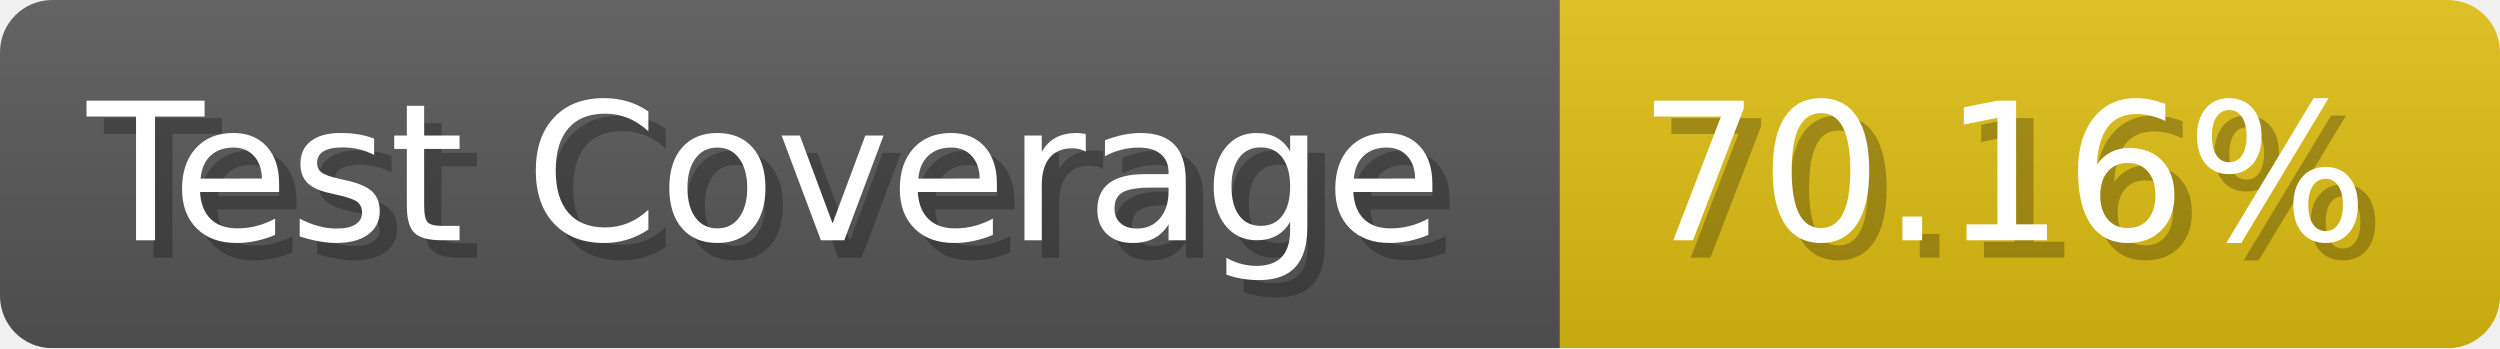
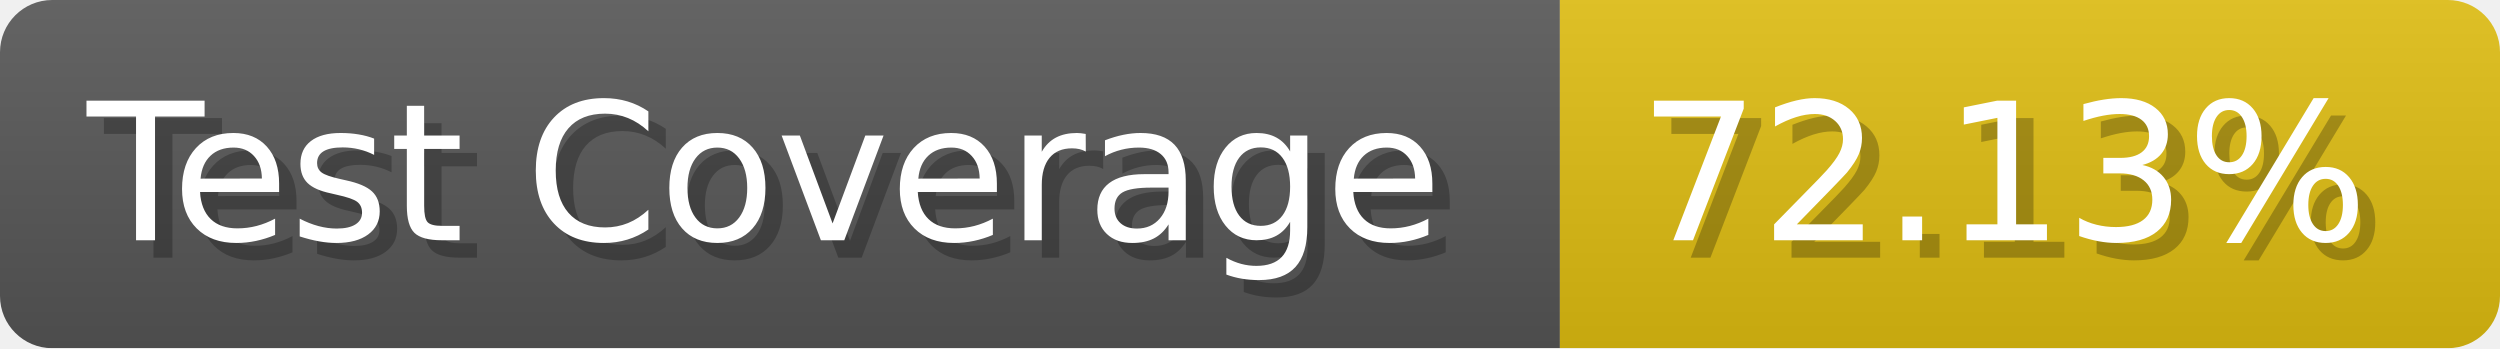
- <svg xmlns="http://www.w3.org/2000/svg" width="143.6" height="20" viewBox="0 0 1436 200" role="img" aria-label="Test Coverage: 70.16%">
+ <svg xmlns="http://www.w3.org/2000/svg" width="143.6" height="20" viewBox="0 0 1436 200" role="img" aria-label="Test Coverage: 72.13%">
  <linearGradient id="a" x2="0" y2="100%">
    <stop offset="0" stop-opacity=".1" stop-color="#EEE" />
    <stop offset="1" stop-opacity=".1" />
  </linearGradient>
  <mask id="m">
    <rect width="1436" height="200" rx="30" fill="#FFF" />
  </mask>
  <g mask="url(#m)">
    <rect width="896" height="200" fill="#555" />
    <rect width="540" height="200" fill="#DB1" x="896" />
    <rect width="1436" height="200" fill="url(#a)" />
  </g>
  <g aria-hidden="true" fill="#fff" text-anchor="start" font-family="Verdana,DejaVu Sans,sans-serif" font-size="110">
    <text x="60" y="148" textLength="796" fill="#000" opacity="0.25">Test Coverage</text>
    <text x="50" y="138" textLength="796">Test Coverage</text>
-     <text x="951" y="148" textLength="440" fill="#000" opacity="0.25">70.16%</text>
-     <text x="941" y="138" textLength="440">70.16%</text>
+     <text x="951" y="148" textLength="440" fill="#000" opacity="0.25">72.13%</text>
+     <text x="941" y="138" textLength="440">72.13%</text>
  </g>
</svg>
